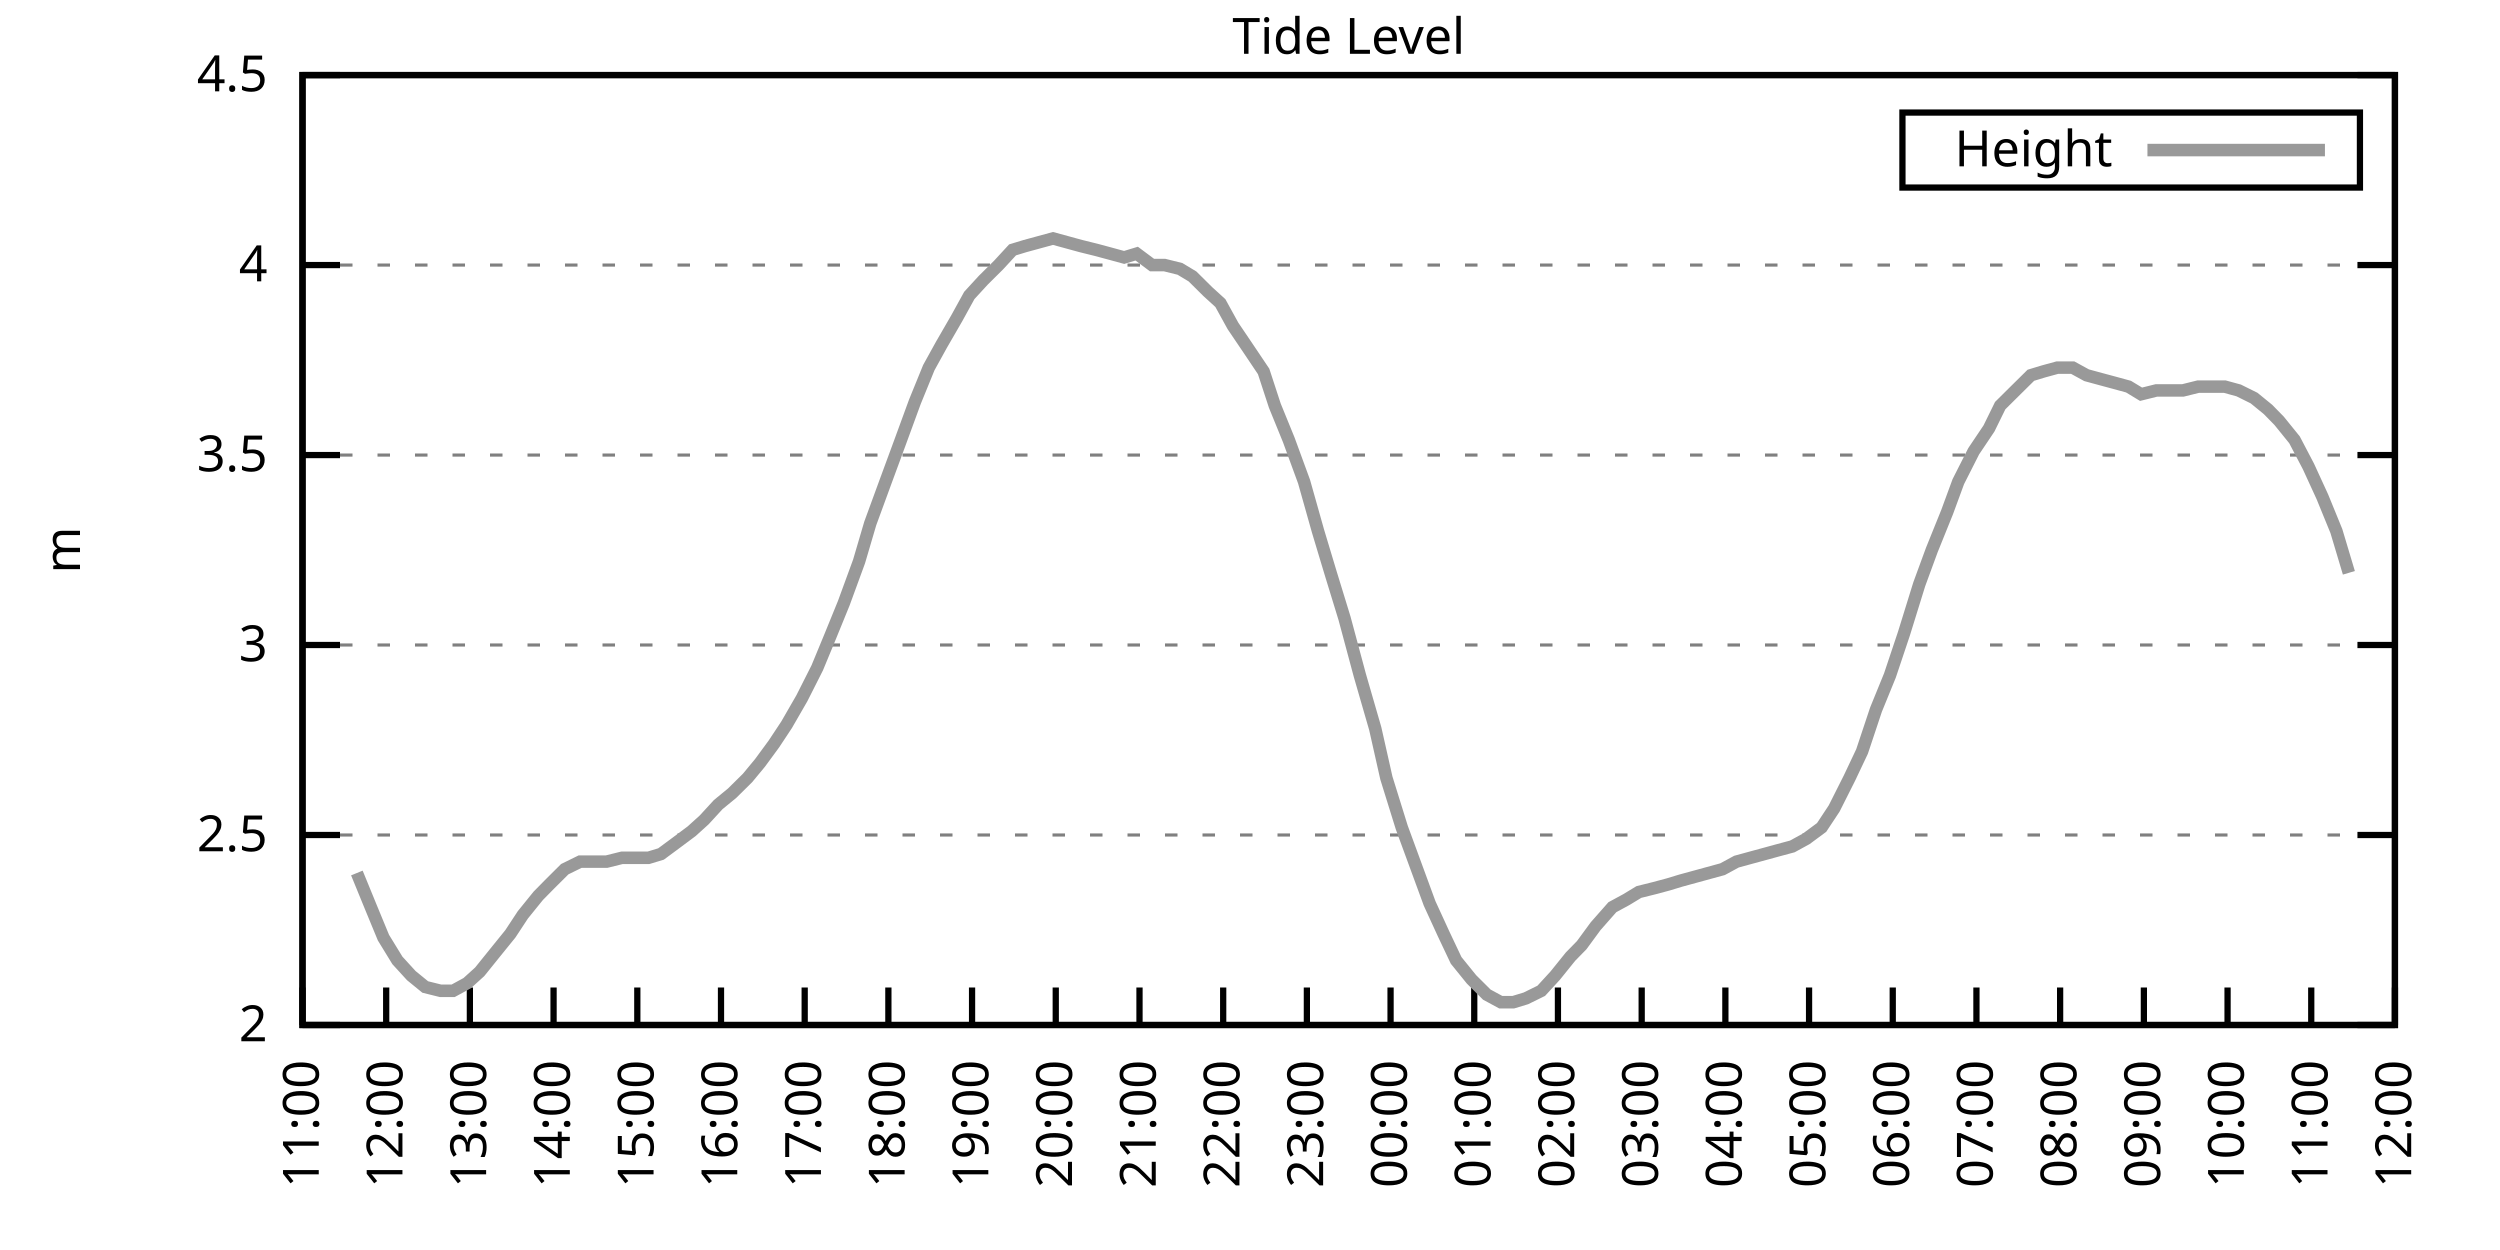
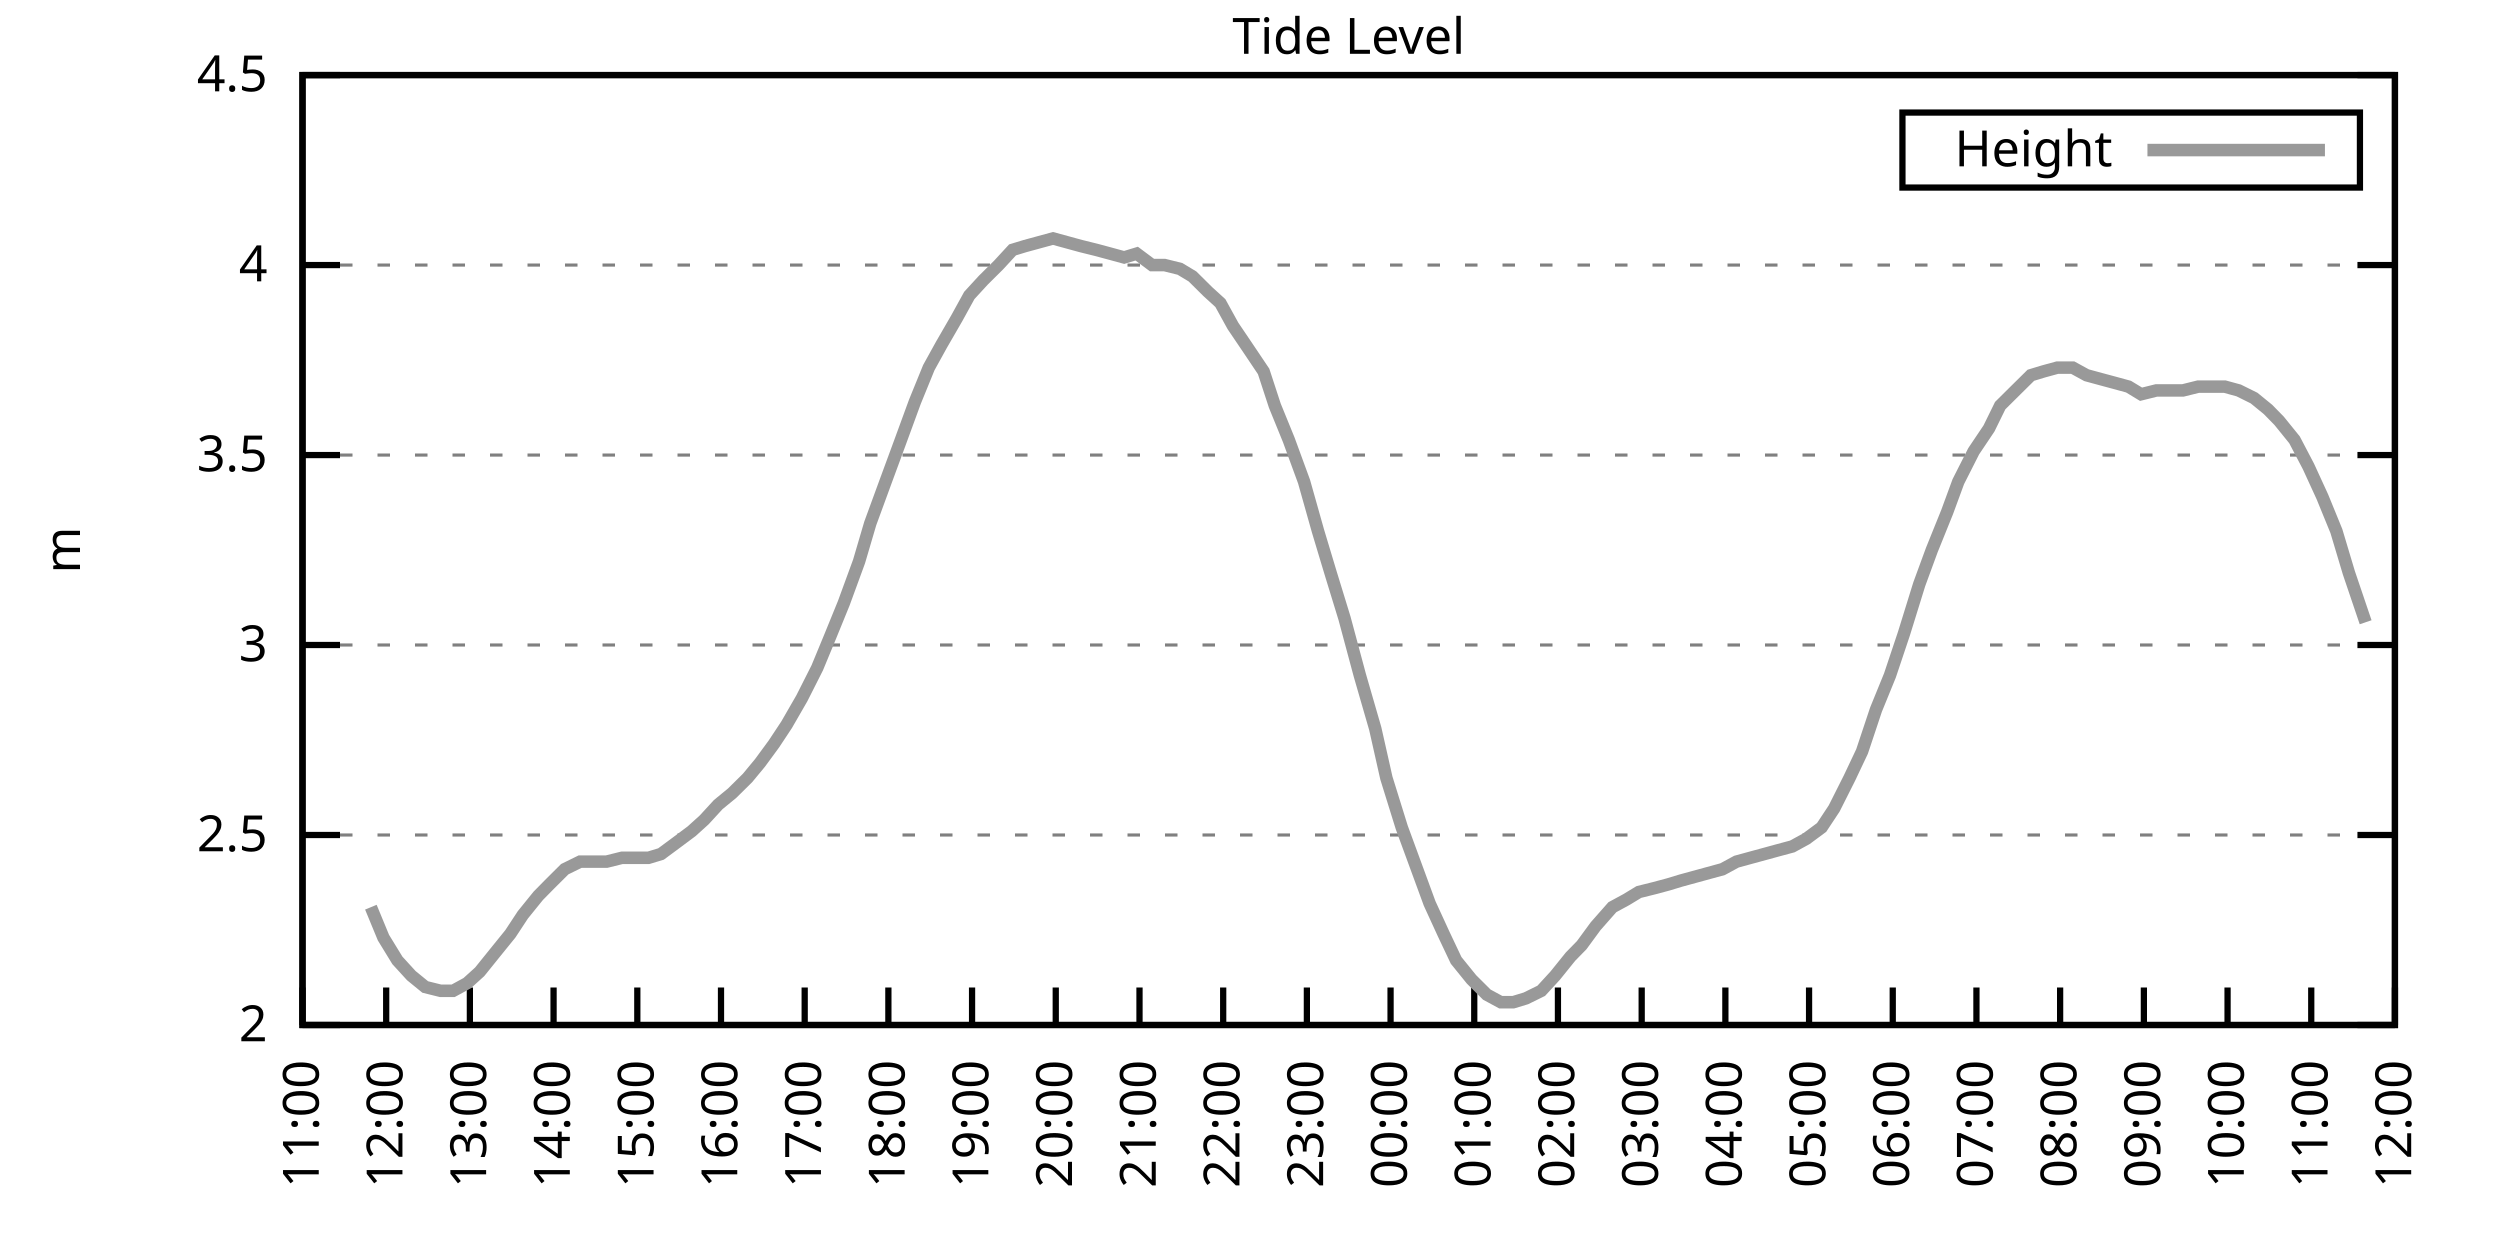
<svg xmlns="http://www.w3.org/2000/svg" xmlns:xlink="http://www.w3.org/1999/xlink" width="400" height="200" viewBox="0 0 400 200">
  <g id="gnuplot_canvas">
    <rect x="0" y="0" width="400" height="200" fill="none" />
    <defs>
      <circle id="gpDot" r="0.5" stroke-width="0.5" stroke="currentColor" />
      <path id="gpPt0" stroke-width="0.333" stroke="currentColor" d="M-1,0 h2 M0,-1 v2" />
      <path id="gpPt1" stroke-width="0.333" stroke="currentColor" d="M-1,-1 L1,1 M1,-1 L-1,1" />
      <path id="gpPt2" stroke-width="0.333" stroke="currentColor" d="M-1,0 L1,0 M0,-1 L0,1 M-1,-1 L1,1 M-1,1 L1,-1" />
      <rect id="gpPt3" stroke-width="0.333" stroke="currentColor" x="-1" y="-1" width="2" height="2" />
      <rect id="gpPt4" stroke-width="0.333" stroke="currentColor" fill="currentColor" x="-1" y="-1" width="2" height="2" />
      <circle id="gpPt5" stroke-width="0.333" stroke="currentColor" cx="0" cy="0" r="1" />
      <use xlink:href="#gpPt5" id="gpPt6" fill="currentColor" stroke="none" />
      <path id="gpPt7" stroke-width="0.333" stroke="currentColor" d="M0,-1.33 L-1.33,0.67 L1.33,0.67 z" />
      <use xlink:href="#gpPt7" id="gpPt8" fill="currentColor" stroke="none" />
      <use xlink:href="#gpPt7" id="gpPt9" stroke="currentColor" transform="rotate(180)" />
      <use xlink:href="#gpPt9" id="gpPt10" fill="currentColor" stroke="none" />
      <use xlink:href="#gpPt3" id="gpPt11" stroke="currentColor" transform="rotate(45)" />
      <use xlink:href="#gpPt11" id="gpPt12" fill="currentColor" stroke="none" />
      <path id="gpPt13" stroke-width="0.333" stroke="currentColor" d="M0,1.330 L1.265,0.411 L0.782,-1.067 L-0.782,-1.076 L-1.265,0.411 z" />
      <use xlink:href="#gpPt13" id="gpPt14" fill="currentColor" stroke="none" />
      <filter id="textbox" filterUnits="objectBoundingBox" x="0" y="0" height="1" width="1">
        <feFlood flood-color="white" flood-opacity="1" result="bgnd" />
        <feComposite in="SourceGraphic" in2="bgnd" operator="atop" />
      </filter>
      <filter id="greybox" filterUnits="objectBoundingBox" x="0" y="0" height="1" width="1">
        <feFlood flood-color="lightgrey" flood-opacity="1" result="grey" />
        <feComposite in="SourceGraphic" in2="grey" operator="atop" />
      </filter>
    </defs>
    <g fill="none" color="white" stroke="currentColor" stroke-width="1.00" stroke-linecap="butt" stroke-linejoin="miter">
</g>
    <g fill="none" color="black" stroke="currentColor" stroke-width="1.00" stroke-linecap="butt" stroke-linejoin="miter">
      <g stroke="none" shape-rendering="crispEdges">
        <polygon fill="rgb(255, 255, 255)" points="48.40,164.00 383.18,164.00 383.18,12.02 48.40,12.02 " />
      </g>
    </g>
    <g fill="none" color="black" stroke="currentColor" stroke-width="1.00" stroke-linecap="butt" stroke-linejoin="miter">
</g>
    <g fill="none" color="black" stroke="black" stroke-width="0.50" stroke-linecap="butt" stroke-linejoin="miter">
</g>
    <g fill="none" color="gray" stroke="currentColor" stroke-width="0.50" stroke-linecap="butt" stroke-linejoin="miter">
      <path stroke="gray" stroke-dasharray="2,4" class="gridline" d="M48.40,164.00 L383.19,164.00  " />
    </g>
    <g fill="none" color="gray" stroke="gray" stroke-width="1.00" stroke-linecap="butt" stroke-linejoin="miter">
</g>
    <g fill="none" color="black" stroke="currentColor" stroke-width="1.00" stroke-linecap="butt" stroke-linejoin="miter">
      <path stroke="black" d="M48.40,164.00 L54.40,164.00 M383.19,164.00 L377.19,164.00  " />
      <g transform="translate(42.80,166.60)" stroke="none" fill="black" font-family="Sans" font-size="8.00" text-anchor="end">
        <text>
          <tspan font-family="Sans"> 2</tspan>
        </text>
      </g>
    </g>
    <g fill="none" color="black" stroke="currentColor" stroke-width="1.00" stroke-linecap="butt" stroke-linejoin="miter">
</g>
    <g fill="none" color="black" stroke="black" stroke-width="0.50" stroke-linecap="butt" stroke-linejoin="miter">
</g>
    <g fill="none" color="gray" stroke="currentColor" stroke-width="0.50" stroke-linecap="butt" stroke-linejoin="miter">
      <path stroke="gray" stroke-dasharray="2,4" class="gridline" d="M48.40,133.60 L383.19,133.60  " />
    </g>
    <g fill="none" color="gray" stroke="gray" stroke-width="1.00" stroke-linecap="butt" stroke-linejoin="miter">
</g>
    <g fill="none" color="black" stroke="currentColor" stroke-width="1.00" stroke-linecap="butt" stroke-linejoin="miter">
      <path stroke="black" d="M48.40,133.60 L54.40,133.60 M383.19,133.60 L377.19,133.60  " />
      <g transform="translate(42.80,136.20)" stroke="none" fill="black" font-family="Sans" font-size="8.00" text-anchor="end">
        <text>
          <tspan font-family="Sans"> 2.5</tspan>
        </text>
      </g>
    </g>
    <g fill="none" color="black" stroke="currentColor" stroke-width="1.00" stroke-linecap="butt" stroke-linejoin="miter">
</g>
    <g fill="none" color="black" stroke="black" stroke-width="0.50" stroke-linecap="butt" stroke-linejoin="miter">
</g>
    <g fill="none" color="gray" stroke="currentColor" stroke-width="0.50" stroke-linecap="butt" stroke-linejoin="miter">
      <path stroke="gray" stroke-dasharray="2,4" class="gridline" d="M48.40,103.20 L383.19,103.20  " />
    </g>
    <g fill="none" color="gray" stroke="gray" stroke-width="1.00" stroke-linecap="butt" stroke-linejoin="miter">
</g>
    <g fill="none" color="black" stroke="currentColor" stroke-width="1.00" stroke-linecap="butt" stroke-linejoin="miter">
      <path stroke="black" d="M48.40,103.20 L54.40,103.20 M383.19,103.20 L377.19,103.20  " />
      <g transform="translate(42.80,105.80)" stroke="none" fill="black" font-family="Sans" font-size="8.00" text-anchor="end">
        <text>
          <tspan font-family="Sans"> 3</tspan>
        </text>
      </g>
    </g>
    <g fill="none" color="black" stroke="currentColor" stroke-width="1.00" stroke-linecap="butt" stroke-linejoin="miter">
</g>
    <g fill="none" color="black" stroke="black" stroke-width="0.50" stroke-linecap="butt" stroke-linejoin="miter">
</g>
    <g fill="none" color="gray" stroke="currentColor" stroke-width="0.50" stroke-linecap="butt" stroke-linejoin="miter">
      <path stroke="gray" stroke-dasharray="2,4" class="gridline" d="M48.40,72.81 L383.19,72.81  " />
    </g>
    <g fill="none" color="gray" stroke="gray" stroke-width="1.00" stroke-linecap="butt" stroke-linejoin="miter">
</g>
    <g fill="none" color="black" stroke="currentColor" stroke-width="1.00" stroke-linecap="butt" stroke-linejoin="miter">
      <path stroke="black" d="M48.40,72.81 L54.40,72.81 M383.19,72.81 L377.19,72.81  " />
      <g transform="translate(42.80,75.41)" stroke="none" fill="black" font-family="Sans" font-size="8.00" text-anchor="end">
        <text>
          <tspan font-family="Sans"> 3.5</tspan>
        </text>
      </g>
    </g>
    <g fill="none" color="black" stroke="currentColor" stroke-width="1.00" stroke-linecap="butt" stroke-linejoin="miter">
</g>
    <g fill="none" color="black" stroke="black" stroke-width="0.50" stroke-linecap="butt" stroke-linejoin="miter">
</g>
    <g fill="none" color="gray" stroke="currentColor" stroke-width="0.50" stroke-linecap="butt" stroke-linejoin="miter">
      <path stroke="gray" stroke-dasharray="2,4" class="gridline" d="M48.40,42.41 L383.19,42.41  " />
    </g>
    <g fill="none" color="gray" stroke="gray" stroke-width="1.00" stroke-linecap="butt" stroke-linejoin="miter">
</g>
    <g fill="none" color="black" stroke="currentColor" stroke-width="1.00" stroke-linecap="butt" stroke-linejoin="miter">
      <path stroke="black" d="M48.40,42.41 L54.40,42.41 M383.19,42.41 L377.19,42.41  " />
      <g transform="translate(42.80,45.01)" stroke="none" fill="black" font-family="Sans" font-size="8.00" text-anchor="end">
        <text>
          <tspan font-family="Sans"> 4</tspan>
        </text>
      </g>
    </g>
    <g fill="none" color="black" stroke="currentColor" stroke-width="1.00" stroke-linecap="butt" stroke-linejoin="miter">
</g>
    <g fill="none" color="black" stroke="black" stroke-width="0.50" stroke-linecap="butt" stroke-linejoin="miter">
</g>
    <g fill="none" color="gray" stroke="currentColor" stroke-width="0.50" stroke-linecap="butt" stroke-linejoin="miter">
      <path stroke="gray" stroke-dasharray="2,4" class="gridline" d="M48.40,12.01 L383.19,12.01  " />
    </g>
    <g fill="none" color="gray" stroke="gray" stroke-width="1.00" stroke-linecap="butt" stroke-linejoin="miter">
</g>
    <g fill="none" color="black" stroke="currentColor" stroke-width="1.00" stroke-linecap="butt" stroke-linejoin="miter">
      <path stroke="black" d="M48.40,12.01 L54.40,12.01 M383.19,12.01 L377.19,12.01  " />
      <g transform="translate(42.80,14.61)" stroke="none" fill="black" font-family="Sans" font-size="8.00" text-anchor="end">
        <text>
          <tspan font-family="Sans"> 4.5</tspan>
        </text>
      </g>
    </g>
    <g fill="none" color="black" stroke="currentColor" stroke-width="1.00" stroke-linecap="butt" stroke-linejoin="miter">
      <path stroke="black" d="M48.40,164.00 L48.40,158.00  " />
      <g transform="translate(51.00,169.60) rotate(270.00)" stroke="none" fill="black" font-family="Sans" font-size="8.00" text-anchor="end">
        <text>
          <tspan font-family="Sans">11:00</tspan>
        </text>
      </g>
    </g>
    <g fill="none" color="black" stroke="currentColor" stroke-width="1.00" stroke-linecap="butt" stroke-linejoin="miter">
      <path stroke="black" d="M61.79,164.00 L61.79,158.00  " />
      <g transform="translate(64.39,169.60) rotate(270.00)" stroke="none" fill="black" font-family="Sans" font-size="8.00" text-anchor="end">
        <text>
          <tspan font-family="Sans">12:00</tspan>
        </text>
      </g>
    </g>
    <g fill="none" color="black" stroke="currentColor" stroke-width="1.00" stroke-linecap="butt" stroke-linejoin="miter">
      <path stroke="black" d="M75.18,164.00 L75.18,158.00  " />
      <g transform="translate(77.78,169.60) rotate(270.00)" stroke="none" fill="black" font-family="Sans" font-size="8.00" text-anchor="end">
        <text>
          <tspan font-family="Sans">13:00</tspan>
        </text>
      </g>
    </g>
    <g fill="none" color="black" stroke="currentColor" stroke-width="1.00" stroke-linecap="butt" stroke-linejoin="miter">
      <path stroke="black" d="M88.57,164.00 L88.57,158.00  " />
      <g transform="translate(91.17,169.60) rotate(270.00)" stroke="none" fill="black" font-family="Sans" font-size="8.00" text-anchor="end">
        <text>
          <tspan font-family="Sans">14:00</tspan>
        </text>
      </g>
    </g>
    <g fill="none" color="black" stroke="currentColor" stroke-width="1.00" stroke-linecap="butt" stroke-linejoin="miter">
      <path stroke="black" d="M101.97,164.00 L101.97,158.00  " />
      <g transform="translate(104.57,169.60) rotate(270.00)" stroke="none" fill="black" font-family="Sans" font-size="8.00" text-anchor="end">
        <text>
          <tspan font-family="Sans">15:00</tspan>
        </text>
      </g>
    </g>
    <g fill="none" color="black" stroke="currentColor" stroke-width="1.00" stroke-linecap="butt" stroke-linejoin="miter">
      <path stroke="black" d="M115.36,164.00 L115.36,158.00  " />
      <g transform="translate(117.96,169.60) rotate(270.00)" stroke="none" fill="black" font-family="Sans" font-size="8.00" text-anchor="end">
        <text>
          <tspan font-family="Sans">16:00</tspan>
        </text>
      </g>
    </g>
    <g fill="none" color="black" stroke="currentColor" stroke-width="1.00" stroke-linecap="butt" stroke-linejoin="miter">
      <path stroke="black" d="M128.75,164.00 L128.75,158.00  " />
      <g transform="translate(131.35,169.60) rotate(270.00)" stroke="none" fill="black" font-family="Sans" font-size="8.00" text-anchor="end">
        <text>
          <tspan font-family="Sans">17:00</tspan>
        </text>
      </g>
    </g>
    <g fill="none" color="black" stroke="currentColor" stroke-width="1.00" stroke-linecap="butt" stroke-linejoin="miter">
      <path stroke="black" d="M142.14,164.00 L142.14,158.00  " />
      <g transform="translate(144.74,169.60) rotate(270.00)" stroke="none" fill="black" font-family="Sans" font-size="8.00" text-anchor="end">
        <text>
          <tspan font-family="Sans">18:00</tspan>
        </text>
      </g>
    </g>
    <g fill="none" color="black" stroke="currentColor" stroke-width="1.00" stroke-linecap="butt" stroke-linejoin="miter">
      <path stroke="black" d="M155.53,164.00 L155.53,158.00  " />
      <g transform="translate(158.13,169.60) rotate(270.00)" stroke="none" fill="black" font-family="Sans" font-size="8.00" text-anchor="end">
        <text>
          <tspan font-family="Sans">19:00</tspan>
        </text>
      </g>
    </g>
    <g fill="none" color="black" stroke="currentColor" stroke-width="1.00" stroke-linecap="butt" stroke-linejoin="miter">
      <path stroke="black" d="M168.92,164.00 L168.92,158.00  " />
      <g transform="translate(171.52,169.60) rotate(270.00)" stroke="none" fill="black" font-family="Sans" font-size="8.00" text-anchor="end">
        <text>
          <tspan font-family="Sans">20:00</tspan>
        </text>
      </g>
    </g>
    <g fill="none" color="black" stroke="currentColor" stroke-width="1.00" stroke-linecap="butt" stroke-linejoin="miter">
      <path stroke="black" d="M182.32,164.00 L182.32,158.00  " />
      <g transform="translate(184.92,169.60) rotate(270.00)" stroke="none" fill="black" font-family="Sans" font-size="8.00" text-anchor="end">
        <text>
          <tspan font-family="Sans">21:00</tspan>
        </text>
      </g>
    </g>
    <g fill="none" color="black" stroke="currentColor" stroke-width="1.00" stroke-linecap="butt" stroke-linejoin="miter">
      <path stroke="black" d="M195.71,164.00 L195.71,158.00  " />
      <g transform="translate(198.31,169.60) rotate(270.00)" stroke="none" fill="black" font-family="Sans" font-size="8.00" text-anchor="end">
        <text>
          <tspan font-family="Sans">22:00</tspan>
        </text>
      </g>
    </g>
    <g fill="none" color="black" stroke="currentColor" stroke-width="1.00" stroke-linecap="butt" stroke-linejoin="miter">
      <path stroke="black" d="M209.10,164.00 L209.10,158.00  " />
      <g transform="translate(211.70,169.60) rotate(270.00)" stroke="none" fill="black" font-family="Sans" font-size="8.00" text-anchor="end">
        <text>
          <tspan font-family="Sans">23:00</tspan>
        </text>
      </g>
    </g>
    <g fill="none" color="black" stroke="currentColor" stroke-width="1.00" stroke-linecap="butt" stroke-linejoin="miter">
      <path stroke="black" d="M222.49,164.00 L222.49,158.00  " />
      <g transform="translate(225.09,169.60) rotate(270.00)" stroke="none" fill="black" font-family="Sans" font-size="8.00" text-anchor="end">
        <text>
          <tspan font-family="Sans">00:00</tspan>
        </text>
      </g>
    </g>
    <g fill="none" color="black" stroke="currentColor" stroke-width="1.00" stroke-linecap="butt" stroke-linejoin="miter">
      <path stroke="black" d="M235.88,164.00 L235.88,158.00  " />
      <g transform="translate(238.48,169.60) rotate(270.00)" stroke="none" fill="black" font-family="Sans" font-size="8.00" text-anchor="end">
        <text>
          <tspan font-family="Sans">01:00</tspan>
        </text>
      </g>
    </g>
    <g fill="none" color="black" stroke="currentColor" stroke-width="1.00" stroke-linecap="butt" stroke-linejoin="miter">
      <path stroke="black" d="M249.27,164.00 L249.27,158.00  " />
      <g transform="translate(251.87,169.60) rotate(270.00)" stroke="none" fill="black" font-family="Sans" font-size="8.00" text-anchor="end">
        <text>
          <tspan font-family="Sans">02:00</tspan>
        </text>
      </g>
    </g>
    <g fill="none" color="black" stroke="currentColor" stroke-width="1.00" stroke-linecap="butt" stroke-linejoin="miter">
      <path stroke="black" d="M262.67,164.00 L262.67,158.00  " />
      <g transform="translate(265.27,169.60) rotate(270.00)" stroke="none" fill="black" font-family="Sans" font-size="8.00" text-anchor="end">
        <text>
          <tspan font-family="Sans">03:00</tspan>
        </text>
      </g>
    </g>
    <g fill="none" color="black" stroke="currentColor" stroke-width="1.00" stroke-linecap="butt" stroke-linejoin="miter">
      <path stroke="black" d="M276.06,164.00 L276.06,158.00  " />
      <g transform="translate(278.66,169.60) rotate(270.00)" stroke="none" fill="black" font-family="Sans" font-size="8.00" text-anchor="end">
        <text>
          <tspan font-family="Sans">04:00</tspan>
        </text>
      </g>
    </g>
    <g fill="none" color="black" stroke="currentColor" stroke-width="1.00" stroke-linecap="butt" stroke-linejoin="miter">
      <path stroke="black" d="M289.45,164.00 L289.45,158.00  " />
      <g transform="translate(292.05,169.60) rotate(270.00)" stroke="none" fill="black" font-family="Sans" font-size="8.00" text-anchor="end">
        <text>
          <tspan font-family="Sans">05:00</tspan>
        </text>
      </g>
    </g>
    <g fill="none" color="black" stroke="currentColor" stroke-width="1.00" stroke-linecap="butt" stroke-linejoin="miter">
      <path stroke="black" d="M302.84,164.00 L302.84,158.00  " />
      <g transform="translate(305.44,169.60) rotate(270.00)" stroke="none" fill="black" font-family="Sans" font-size="8.00" text-anchor="end">
        <text>
          <tspan font-family="Sans">06:00</tspan>
        </text>
      </g>
    </g>
    <g fill="none" color="black" stroke="currentColor" stroke-width="1.00" stroke-linecap="butt" stroke-linejoin="miter">
      <path stroke="black" d="M316.23,164.00 L316.23,158.00  " />
      <g transform="translate(318.83,169.60) rotate(270.00)" stroke="none" fill="black" font-family="Sans" font-size="8.00" text-anchor="end">
        <text>
          <tspan font-family="Sans">07:00</tspan>
        </text>
      </g>
    </g>
    <g fill="none" color="black" stroke="currentColor" stroke-width="1.00" stroke-linecap="butt" stroke-linejoin="miter">
      <path stroke="black" d="M329.62,164.00 L329.62,158.00  " />
      <g transform="translate(332.22,169.60) rotate(270.00)" stroke="none" fill="black" font-family="Sans" font-size="8.00" text-anchor="end">
        <text>
          <tspan font-family="Sans">08:00</tspan>
        </text>
      </g>
    </g>
    <g fill="none" color="black" stroke="currentColor" stroke-width="1.00" stroke-linecap="butt" stroke-linejoin="miter">
      <path stroke="black" d="M343.02,164.00 L343.02,158.00  " />
      <g transform="translate(345.62,169.60) rotate(270.00)" stroke="none" fill="black" font-family="Sans" font-size="8.00" text-anchor="end">
        <text>
          <tspan font-family="Sans">09:00</tspan>
        </text>
      </g>
    </g>
    <g fill="none" color="black" stroke="currentColor" stroke-width="1.00" stroke-linecap="butt" stroke-linejoin="miter">
      <path stroke="black" d="M356.41,164.00 L356.41,158.00  " />
      <g transform="translate(359.01,169.60) rotate(270.00)" stroke="none" fill="black" font-family="Sans" font-size="8.00" text-anchor="end">
        <text>
          <tspan font-family="Sans">10:00</tspan>
        </text>
      </g>
    </g>
    <g fill="none" color="black" stroke="currentColor" stroke-width="1.00" stroke-linecap="butt" stroke-linejoin="miter">
      <path stroke="black" d="M369.80,164.00 L369.80,158.00  " />
      <g transform="translate(372.40,169.60) rotate(270.00)" stroke="none" fill="black" font-family="Sans" font-size="8.00" text-anchor="end">
        <text>
          <tspan font-family="Sans">11:00</tspan>
        </text>
      </g>
    </g>
    <g fill="none" color="black" stroke="currentColor" stroke-width="1.00" stroke-linecap="butt" stroke-linejoin="miter">
      <path stroke="black" d="M383.19,164.00 L383.19,158.00  " />
      <g transform="translate(385.79,169.60) rotate(270.00)" stroke="none" fill="black" font-family="Sans" font-size="8.00" text-anchor="end">
        <text>
          <tspan font-family="Sans">12:00</tspan>
        </text>
      </g>
    </g>
    <g fill="none" color="black" stroke="currentColor" stroke-width="1.00" stroke-linecap="butt" stroke-linejoin="miter">
</g>
    <g fill="none" color="black" stroke="currentColor" stroke-width="1.00" stroke-linecap="butt" stroke-linejoin="miter">
      <path stroke="black" d="M48.40,12.01 L48.40,164.00 L383.19,164.00 L383.19,12.01 L48.40,12.01 Z  " />
    </g>
    <g fill="none" color="black" stroke="currentColor" stroke-width="1.00" stroke-linecap="butt" stroke-linejoin="miter">
</g>
    <g fill="none" color="black" stroke="currentColor" stroke-width="1.00" stroke-linecap="butt" stroke-linejoin="miter">
      <path stroke="black" d="M304.39,30.01 L304.39,18.01 L377.59,18.01 L377.59,30.01 L304.39,30.01 Z  " />
    </g>
    <g id="Tide_level_plot_1">
      <g fill="none" color="white" stroke="black" stroke-width="2.00" stroke-linecap="butt" stroke-linejoin="miter">
</g>
      <g fill="none" color="black" stroke="currentColor" stroke-width="2.00" stroke-linecap="butt" stroke-linejoin="miter">
        <g transform="translate(337.99,26.61)" stroke="none" fill="black" font-family="Sans" font-size="8.00" text-anchor="end">
          <text>
            <tspan font-family="Sans">Height</tspan>
          </text>
        </g>
      </g>
      <g fill="none" color="black" stroke="currentColor" stroke-width="2.00" stroke-linecap="butt" stroke-linejoin="miter">
-         <path stroke="rgb(153, 153, 153)" d="M343.59,24.01 L371.99,24.01 M57.10,139.68 L59.34,145.15 L61.35,150.02 L63.58,153.66 L65.81,156.10 L68.04,157.92   L70.50,158.53 L72.50,158.53 L74.74,157.31 L76.75,155.49 L79.20,152.45 L81.66,149.41 L83.66,146.37 L86.12,143.33   L87.91,141.51 L90.36,139.07 L92.82,137.86 L94.82,137.86 L97.06,137.86 L99.51,137.25 L101.74,137.25 L103.75,137.25   L105.76,136.64 L108.22,134.82 L110.67,132.99 L112.68,131.17 L114.91,128.74 L117.14,126.91 L119.60,124.48 L121.61,122.05   L123.84,119.01 L125.85,115.97 L128.30,111.72 L130.76,106.85 L132.77,101.99 L135.00,96.52 L137.45,89.83 L139.24,83.75   L141.69,77.06 L143.93,70.98 L146.38,64.29 L148.61,58.82 L150.62,55.18 L153.08,50.92 L155.09,47.27 L157.32,44.84   L159.77,42.41 L162.01,39.98 L164.01,39.37 L166.25,38.76 L168.48,38.15 L170.71,38.76 L172.94,39.37 L175.40,39.98   L177.63,40.58 L179.86,41.19 L181.87,40.58 L184.32,42.41 L186.33,42.41 L188.79,43.02 L190.80,44.23 L193.25,46.66   L195.26,48.49 L197.27,52.14 L199.73,55.78 L202.18,59.43 L203.97,64.90 L206.20,70.37 L208.65,77.06 L210.88,84.97   L212.89,91.65 L215.13,98.95 L217.58,108.07 L220.04,116.58 L221.82,124.48 L224.28,132.39 L226.73,139.07 L228.74,144.55   L230.97,149.41 L232.98,153.66 L235.44,156.70 L237.89,159.14 L240.12,160.35 L242.13,160.35 L244.14,159.74 L246.60,158.53   L248.83,156.10 L251.28,153.06 L253.07,151.23 L255.30,148.19 L257.98,145.15 L260.21,143.94 L262.22,142.72 L264.67,142.11   L266.91,141.51 L268.92,140.90 L271.15,140.29 L273.38,139.68 L275.61,139.07 L277.84,137.86 L280.07,137.25 L282.31,136.64   L284.54,136.03 L286.77,135.43 L289.00,134.21 L291.46,132.39 L293.47,129.35 L295.92,124.48 L297.93,120.23 L300.16,113.54   L302.39,108.07 L304.63,101.38 L307.08,93.48 L309.09,88.00 L311.54,81.93 L313.33,77.06 L315.79,72.20 L318.24,68.55   L320.03,64.90 L322.48,62.47 L324.94,60.04 L326.95,59.43 L329.18,58.82 L331.63,58.82 L333.86,60.04 L336.10,60.65   L338.33,61.25 L340.56,61.86 L342.57,63.08 L345.02,62.47 L347.03,62.47 L349.26,62.47 L351.72,61.86 L353.95,61.86   L355.96,61.86 L358.19,62.47 L360.65,63.69 L362.88,65.51 L364.66,67.33 L367.12,70.37 L369.35,74.63 L371.58,79.49   L373.82,84.97 L375.82,91.65  " />
+         <path stroke="rgb(153, 153, 153)" d="M343.59,24.01 L371.99,24.01 M59.34,145.15 L61.35,150.02 L63.58,153.66 L65.81,156.10 L68.04,157.92 L70.50,158.53   L72.50,158.53 L74.74,157.31 L76.75,155.49 L79.20,152.45 L81.66,149.41 L83.66,146.37 L86.12,143.33 L87.91,141.51   L90.36,139.07 L92.82,137.86 L94.82,137.86 L97.06,137.86 L99.51,137.25 L101.74,137.25 L103.75,137.25 L105.76,136.64   L108.22,134.82 L110.67,132.99 L112.68,131.17 L114.91,128.74 L117.14,126.91 L119.60,124.48 L121.61,122.05 L123.84,119.01   L125.85,115.97 L128.30,111.72 L130.76,106.85 L132.77,101.99 L135.00,96.52 L137.45,89.83 L139.24,83.75 L141.69,77.06   L143.93,70.98 L146.38,64.29 L148.61,58.82 L150.62,55.18 L153.08,50.92 L155.09,47.27 L157.32,44.84 L159.77,42.41   L162.01,39.98 L164.01,39.37 L166.25,38.76 L168.48,38.15 L170.71,38.76 L172.94,39.37 L175.40,39.98 L177.63,40.58   L179.86,41.19 L181.87,40.58 L184.32,42.41 L186.33,42.41 L188.79,43.02 L190.80,44.23 L193.25,46.66 L195.26,48.49   L197.27,52.14 L199.73,55.78 L202.18,59.43 L203.97,64.90 L206.20,70.37 L208.65,77.06 L210.88,84.97 L212.89,91.65   L215.13,98.95 L217.58,108.07 L220.04,116.58 L221.82,124.48 L224.28,132.39 L226.73,139.07 L228.74,144.55 L230.97,149.41   L232.98,153.66 L235.44,156.70 L237.89,159.14 L240.12,160.35 L242.13,160.35 L244.14,159.74 L246.60,158.53 L248.83,156.10   L251.28,153.06 L253.07,151.23 L255.30,148.19 L257.98,145.15 L260.21,143.94 L262.22,142.72 L264.67,142.11 L266.91,141.51   L268.92,140.90 L271.15,140.29 L273.38,139.68 L275.61,139.07 L277.84,137.86 L280.07,137.25 L282.31,136.64 L284.54,136.03   L286.77,135.43 L289.00,134.21 L291.46,132.39 L293.47,129.35 L295.92,124.48 L297.93,120.23 L300.16,113.54 L302.39,108.07   L304.63,101.38 L307.08,93.48 L309.09,88.00 L311.54,81.93 L313.33,77.06 L315.79,72.20 L318.24,68.55 L320.03,64.90   L322.48,62.47 L324.94,60.04 L326.95,59.43 L329.18,58.82 L331.63,58.82 L333.86,60.04 L336.10,60.65 L338.33,61.25   L340.56,61.86 L342.57,63.08 L345.02,62.47 L347.03,62.47 L349.26,62.47 L351.72,61.86 L353.95,61.86 L355.96,61.86   L358.19,62.47 L360.65,63.69 L362.88,65.51 L364.66,67.33 L367.12,70.37 L369.35,74.63 L371.58,79.49 L373.82,84.97   L375.82,91.65 L378.50,99.56  " />
      </g>
    </g>
    <g fill="none" color="black" stroke="currentColor" stroke-width="2.00" stroke-linecap="butt" stroke-linejoin="miter">
</g>
    <g fill="none" color="black" stroke="black" stroke-width="1.00" stroke-linecap="butt" stroke-linejoin="miter">
</g>
    <g fill="none" color="black" stroke="currentColor" stroke-width="1.00" stroke-linecap="butt" stroke-linejoin="miter">
      <path stroke="black" d="M48.40,12.01 L48.40,164.00 L383.19,164.00 L383.19,12.01 L48.40,12.01 Z  " />
      <g transform="translate(12.80,88.01) rotate(270.00)" stroke="none" fill="black" font-family="Sans" font-size="8.00" text-anchor="middle">
        <text>
          <tspan font-family="Sans">m</tspan>
        </text>
      </g>
    </g>
    <g fill="none" color="black" stroke="currentColor" stroke-width="1.00" stroke-linecap="butt" stroke-linejoin="miter">
</g>
    <g fill="none" color="black" stroke="currentColor" stroke-width="1.00" stroke-linecap="butt" stroke-linejoin="miter">
      <g transform="translate(215.79,8.61)" stroke="none" fill="black" font-family="Sans" font-size="8.00" text-anchor="middle">
        <text>
          <tspan font-family="Sans">Tide Level</tspan>
        </text>
      </g>
    </g>
    <g fill="none" color="black" stroke="currentColor" stroke-width="1.00" stroke-linecap="butt" stroke-linejoin="miter">
</g>
  </g>
</svg>
